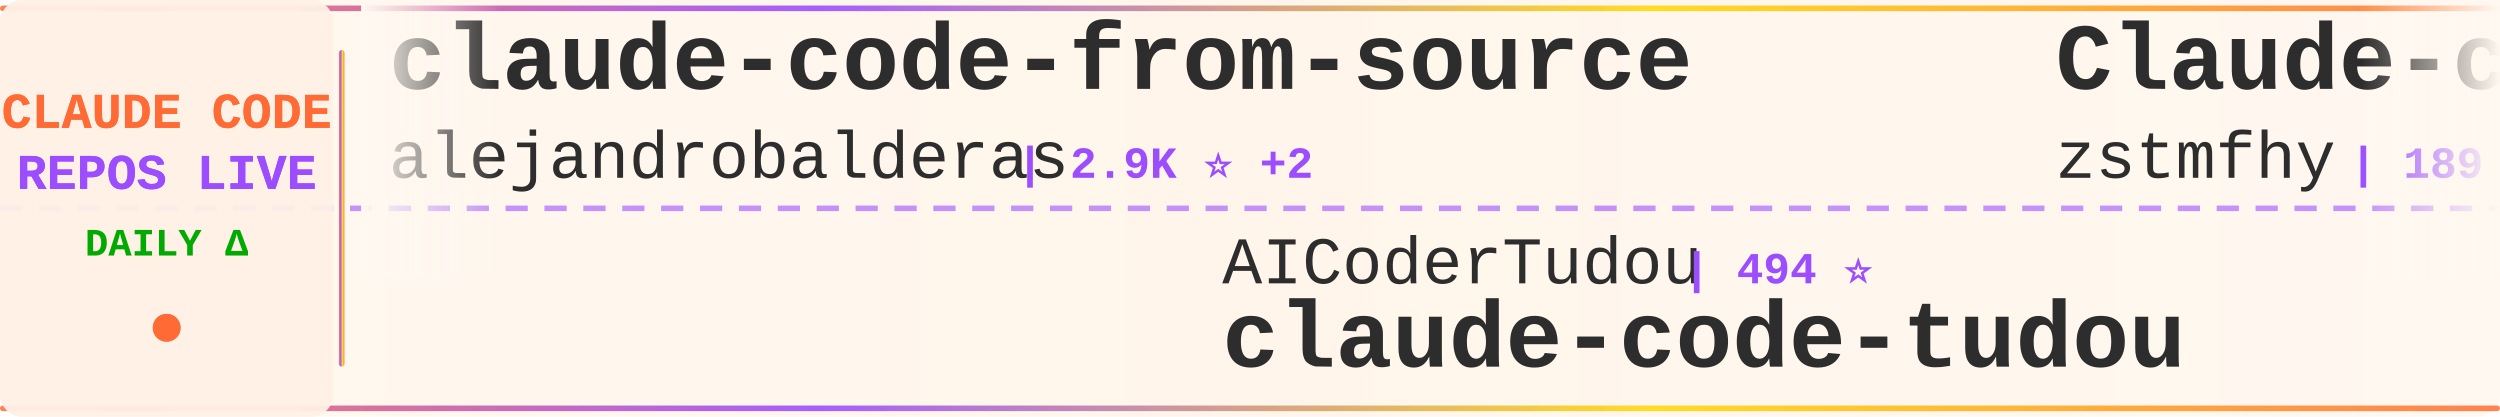
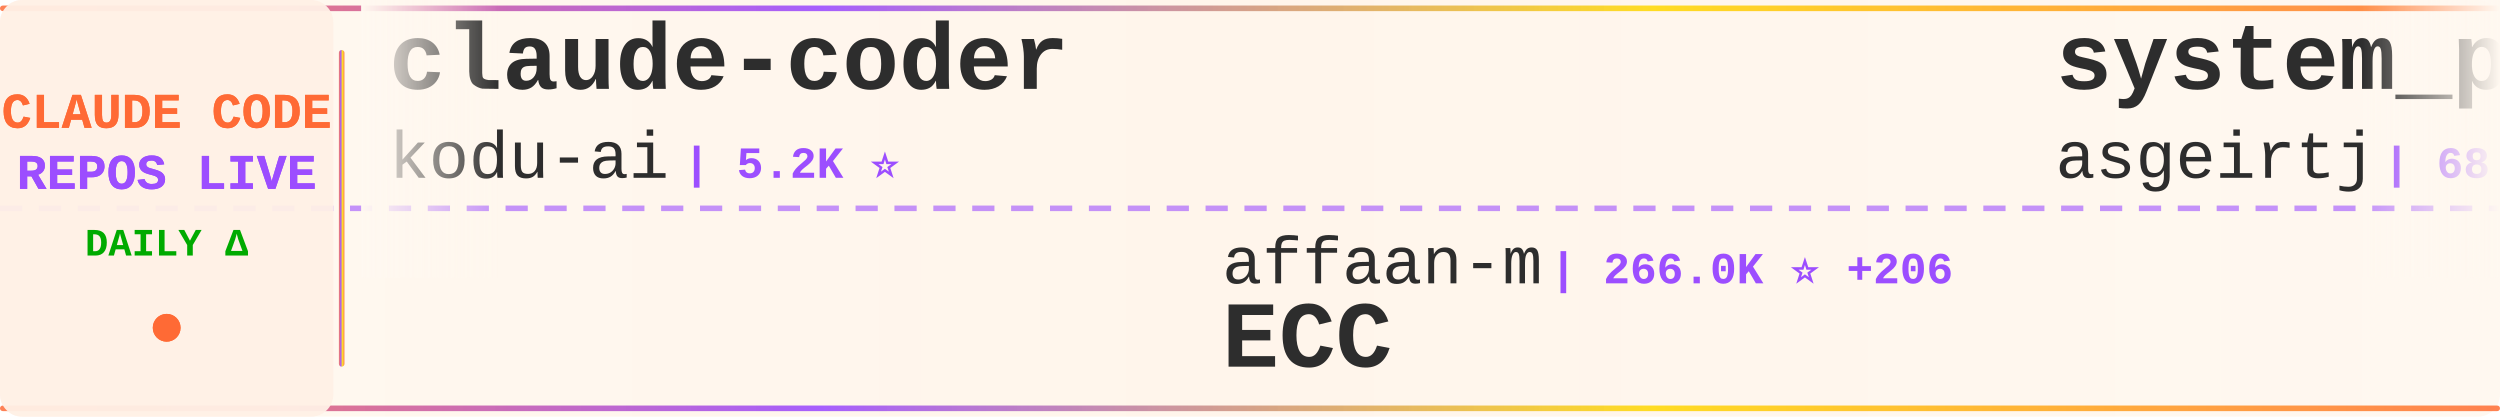
<svg xmlns="http://www.w3.org/2000/svg" width="900" height="150">
  <defs>
    <linearGradient id="tickerBg" x1="0%" y1="0%" x2="100%" y2="0%">
      <stop offset="0%" style="stop-color:#fff8f0;stop-opacity:0.98" />
      <stop offset="50%" style="stop-color:#fff5eb;stop-opacity:1" />
      <stop offset="100%" style="stop-color:#fff8f0;stop-opacity:0.98" />
    </linearGradient>
    <linearGradient id="borderGrad" x1="0%" y1="0%" x2="100%" y2="0%">
      <stop offset="0%" style="stop-color:#FF6B35;stop-opacity:0.85">
        <animate attributeName="stop-opacity" values="0.85;1;0.85" dur="2s" repeatCount="indefinite" />
      </stop>
      <stop offset="33%" style="stop-color:#9C4EFF;stop-opacity:0.9">
        <animate attributeName="stop-opacity" values="0.9;1;0.9" dur="2.2s" repeatCount="indefinite" />
      </stop>
      <stop offset="66%" style="stop-color:#FFD700;stop-opacity:0.85">
        <animate attributeName="stop-opacity" values="0.85;1;0.85" dur="1.8s" repeatCount="indefinite" />
      </stop>
      <stop offset="100%" style="stop-color:#FF6B35;stop-opacity:0.85">
        <animate attributeName="stop-opacity" values="0.85;1;0.85" dur="2s" repeatCount="indefinite" />
      </stop>
    </linearGradient>
    <filter id="textGlow">
      <feGaussianBlur stdDeviation="0.15" result="coloredBlur" />
      <feMerge>
        <feMergeNode in="coloredBlur" />
        <feMergeNode in="SourceGraphic" />
      </feMerge>
    </filter>
    <filter id="metricGlow">
      <feGaussianBlur stdDeviation="0.2" result="coloredBlur" />
      <feMerge>
        <feMergeNode in="coloredBlur" />
        <feMergeNode in="SourceGraphic" />
      </feMerge>
    </filter>
    <linearGradient id="leftFade" x1="0%" y1="0%" x2="100%" y2="0%">
      <stop offset="0%" style="stop-color:#fff8f0;stop-opacity:1" />
      <stop offset="100%" style="stop-color:#fff8f0;stop-opacity:0" />
    </linearGradient>
    <linearGradient id="rightFade" x1="0%" y1="0%" x2="100%" y2="0%">
      <stop offset="0%" style="stop-color:#fff8f0;stop-opacity:0" />
      <stop offset="100%" style="stop-color:#fff8f0;stop-opacity:1" />
    </linearGradient>
  </defs>
  <rect width="900" height="150" fill="url(#tickerBg)" rx="8" />
  <rect x="0" y="2" width="900" height="2" fill="url(#borderGrad)" rx="1" />
  <rect x="0" y="146" width="900" height="2" fill="url(#borderGrad)" rx="1" />
  <line x1="0" y1="75" x2="900" y2="75" stroke="#9C4EFF" stroke-width="2" stroke-dasharray="8 6" opacity="0.6" />
  <rect x="0" y="0" width="120" height="150" fill="#fff0e6" opacity="0.95" rx="8" />
  <text x="60" y="46" font-family="'Courier New', monospace" font-size="18" font-weight="bold" fill="#FF6B35" text-anchor="middle" filter="url(#textGlow)">
    CLAUDE CODE
  </text>
  <text x="60" y="68" font-family="'Courier New', monospace" font-size="18" font-weight="bold" fill="#9C4EFF" text-anchor="middle" filter="url(#textGlow)">
    REPOS LIVE
  </text>
  <text x="60" y="92" font-family="'Courier New', monospace" font-size="14" font-weight="bold" fill="#00aa00" text-anchor="middle">
    DAILY Δ
  </text>
  <circle cx="60" cy="118" r="5" fill="#FF6B35" filter="url(#metricGlow)">
    <animate attributeName="r" values="4;6;4" dur="1.5s" repeatCount="indefinite" />
    <animate attributeName="opacity" values="0.6;1;0.6" dur="1.5s" repeatCount="indefinite" />
  </circle>
  <rect x="122" y="18" width="2" height="114" fill="url(#borderGrad)" rx="1" />
  <clipPath id="tickerClip">
    <rect x="130" y="0" width="770" height="150" />
  </clipPath>
  <g clip-path="url(#tickerClip)">
    <g id="tickerItems">
      <animateTransform attributeName="transform" attributeType="XML" type="translate" from="0 0" to="-3000 0" dur="54s" repeatCount="indefinite" />
      <g transform="translate(0, 0)">
-         <text x="140" y="32" font-family="'Courier New', monospace" font-size="34" font-weight="bold" fill="#2d2d2d">claude-code-from-source</text>
-         <text x="140" y="64" font-family="'Courier New', monospace" font-size="24" font-weight="normal" fill="#2d2d2d" opacity="1.0">alejandrobalderas</text>
-         <text x="366" y="64" font-family="'Courier New', monospace" font-size="16" font-weight="bold" fill="#9C4EFF"> | 2.9K ⭐ +2</text>
+         <text x="140" y="32" font-family="'Courier New', monospace" font-size="34" font-weight="bold" fill="#2d2d2d">claude-coder</text>
+         <text x="140" y="64" font-family="'Courier New', monospace" font-size="24" font-weight="normal" fill="#2d2d2d" opacity="1.0">kodu-ai</text>
+         <text x="246" y="64" font-family="'Courier New', monospace" font-size="16" font-weight="bold" fill="#9C4EFF"> | 5.2K ⭐</text>
      </g>
      <g transform="translate(300, 0)">
-         <text x="140" y="102" font-family="'Courier New', monospace" font-size="24" font-weight="normal" fill="#2d2d2d" opacity="1.0">AICoderTudou</text>
-         <text x="306" y="102" font-family="'Courier New', monospace" font-size="16" font-weight="bold" fill="#9C4EFF"> | 494 ⭐</text>
-         <text x="140" y="132" font-family="'Courier New', monospace" font-size="34" font-weight="bold" fill="#2d2d2d">claude-code-tudou</text>
+         <text x="140" y="102" font-family="'Courier New', monospace" font-size="24" font-weight="normal" fill="#2d2d2d" opacity="1.0">affaan-m</text>
+         <text x="258" y="102" font-family="'Courier New', monospace" font-size="16" font-weight="bold" fill="#9C4EFF"> | 266.0K ⭐ +206</text>
+         <text x="140" y="132" font-family="'Courier New', monospace" font-size="34" font-weight="bold" fill="#2d2d2d">ECC</text>
      </g>
      <g transform="translate(600, 0)">
-         <text x="140" y="32" font-family="'Courier New', monospace" font-size="34" font-weight="bold" fill="#2d2d2d">Claude-code</text>
-         <text x="140" y="64" font-family="'Courier New', monospace" font-size="24" font-weight="normal" fill="#2d2d2d" opacity="1.0">zstmfhy</text>
-         <text x="246" y="64" font-family="'Courier New', monospace" font-size="16" font-weight="bold" fill="#9C4EFF"> | 189 ⭐</text>
+         <text x="140" y="32" font-family="'Courier New', monospace" font-size="34" font-weight="bold" fill="#2d2d2d">system_prompts_leaks</text>
+         <text x="140" y="64" font-family="'Courier New', monospace" font-size="24" font-weight="normal" fill="#2d2d2d" opacity="1.0">asgeirtj</text>
+         <text x="258" y="64" font-family="'Courier New', monospace" font-size="16" font-weight="bold" fill="#9C4EFF"> | 68.1K ⭐ +25</text>
      </g>
      <g transform="translate(900, 0)">
-         <text x="140" y="102" font-family="'Courier New', monospace" font-size="24" font-weight="normal" fill="#2d2d2d" opacity="1.0">pengchengneo</text>
-         <text x="306" y="102" font-family="'Courier New', monospace" font-size="16" font-weight="bold" fill="#9C4EFF"> | 1.8K ⭐</text>
-         <text x="140" y="132" font-family="'Courier New', monospace" font-size="34" font-weight="bold" fill="#2d2d2d">Claude-Code</text>
+         <text x="140" y="102" font-family="'Courier New', monospace" font-size="24" font-weight="normal" fill="#2d2d2d" opacity="1.0">AprilNEA</text>
+         <text x="258" y="102" font-family="'Courier New', monospace" font-size="16" font-weight="bold" fill="#9C4EFF"> | 391 ⭐</text>
+         <text x="140" y="132" font-family="'Courier New', monospace" font-size="34" font-weight="bold" fill="#2d2d2d">claude-code-source</text>
      </g>
      <g transform="translate(1200, 0)">
-         <text x="140" y="32" font-family="'Courier New', monospace" font-size="34" font-weight="bold" fill="#2d2d2d">claude-code-spec-workflo...</text>
-         <text x="140" y="64" font-family="'Courier New', monospace" font-size="24" font-weight="normal" fill="#2d2d2d" opacity="1.0">Pimzino</text>
-         <text x="246" y="64" font-family="'Courier New', monospace" font-size="16" font-weight="bold" fill="#9C4EFF"> | 3.9K ⭐ -1</text>
+         <text x="140" y="32" font-family="'Courier New', monospace" font-size="34" font-weight="bold" fill="#2d2d2d">claude-code-source-code</text>
+         <text x="140" y="64" font-family="'Courier New', monospace" font-size="24" font-weight="normal" fill="#2d2d2d" opacity="1.0">777genius</text>
+         <text x="270" y="64" font-family="'Courier New', monospace" font-size="16" font-weight="bold" fill="#9C4EFF"> | 931 ⭐</text>
      </g>
      <g transform="translate(1500, 0)">
-         <text x="140" y="102" font-family="'Courier New', monospace" font-size="24" font-weight="normal" fill="#2d2d2d" opacity="1.0">pedrohcgs</text>
-         <text x="270" y="102" font-family="'Courier New', monospace" font-size="16" font-weight="bold" fill="#9C4EFF"> | 1.6K ⭐</text>
-         <text x="140" y="132" font-family="'Courier New', monospace" font-size="34" font-weight="bold" fill="#2d2d2d">claude-code-my-workflow</text>
+         <text x="140" y="102" font-family="'Courier New', monospace" font-size="24" font-weight="normal" fill="#2d2d2d" opacity="1.0">ponponon</text>
+         <text x="258" y="102" font-family="'Courier New', monospace" font-size="16" font-weight="bold" fill="#9C4EFF"> | 2.3K ⭐</text>
+         <text x="140" y="132" font-family="'Courier New', monospace" font-size="34" font-weight="bold" fill="#2d2d2d">claude_code_src</text>
      </g>
      <g transform="translate(1800, 0)">
-         <text x="140" y="32" font-family="'Courier New', monospace" font-size="34" font-weight="bold" fill="#2d2d2d">Claude-Code-Source-Study</text>
-         <text x="140" y="64" font-family="'Courier New', monospace" font-size="24" font-weight="normal" fill="#2d2d2d" opacity="1.0">luyao618</text>
-         <text x="258" y="64" font-family="'Courier New', monospace" font-size="16" font-weight="bold" fill="#9C4EFF"> | 1.7K ⭐</text>
+         <text x="140" y="32" font-family="'Courier New', monospace" font-size="34" font-weight="bold" fill="#2d2d2d">claude-code</text>
+         <text x="140" y="64" font-family="'Courier New', monospace" font-size="24" font-weight="normal" fill="#2d2d2d" opacity="1.0">beilingcc</text>
+         <text x="270" y="64" font-family="'Courier New', monospace" font-size="16" font-weight="bold" fill="#9C4EFF"> | 97 ⭐ +97</text>
      </g>
      <g transform="translate(2100, 0)">
-         <text x="140" y="102" font-family="'Courier New', monospace" font-size="24" font-weight="normal" fill="#2d2d2d" opacity="1.0">Donchitos</text>
-         <text x="270" y="102" font-family="'Courier New', monospace" font-size="16" font-weight="bold" fill="#9C4EFF"> | 25.4K ⭐ +4</text>
-         <text x="140" y="132" font-family="'Courier New', monospace" font-size="34" font-weight="bold" fill="#2d2d2d">Claude-Code-Game-Studios</text>
+         <text x="140" y="102" font-family="'Courier New', monospace" font-size="24" font-weight="normal" fill="#2d2d2d" opacity="1.0">SeemSeam</text>
+         <text x="258" y="102" font-family="'Courier New', monospace" font-size="16" font-weight="bold" fill="#9C4EFF"> | 3.5K ⭐</text>
+         <text x="140" y="132" font-family="'Courier New', monospace" font-size="34" font-weight="bold" fill="#2d2d2d">claude_codex_bridge</text>
      </g>
      <g transform="translate(2400, 0)">
-         <text x="140" y="32" font-family="'Courier New', monospace" font-size="34" font-weight="bold" fill="#2d2d2d">Open-ClaudeCode</text>
-         <text x="140" y="64" font-family="'Courier New', monospace" font-size="24" font-weight="normal" fill="#2d2d2d" opacity="1.0">LING71671</text>
-         <text x="270" y="64" font-family="'Courier New', monospace" font-size="16" font-weight="bold" fill="#9C4EFF"> | 959 ⭐</text>
+         <text x="140" y="32" font-family="'Courier New', monospace" font-size="34" font-weight="bold" fill="#2d2d2d">claude-code-templates</text>
+         <text x="140" y="64" font-family="'Courier New', monospace" font-size="24" font-weight="normal" fill="#2d2d2d" opacity="1.0">davila7</text>
+         <text x="246" y="64" font-family="'Courier New', monospace" font-size="16" font-weight="bold" fill="#9C4EFF"> | 31.4K ⭐ +96</text>
      </g>
      <g transform="translate(2700, 0)">
-         <text x="140" y="102" font-family="'Courier New', monospace" font-size="24" font-weight="normal" fill="#2d2d2d" opacity="1.0">Windy3f3f3f3f</text>
-         <text x="318" y="102" font-family="'Courier New', monospace" font-size="16" font-weight="bold" fill="#9C4EFF"> | 2.7K ⭐ +2</text>
-         <text x="140" y="132" font-family="'Courier New', monospace" font-size="34" font-weight="bold" fill="#2d2d2d">claude-code-from-scratch</text>
+         <text x="140" y="102" font-family="'Courier New', monospace" font-size="24" font-weight="normal" fill="#2d2d2d" opacity="1.0">OneRedOak</text>
+         <text x="270" y="102" font-family="'Courier New', monospace" font-size="16" font-weight="bold" fill="#9C4EFF"> | 3.9K ⭐ -1</text>
+         <text x="140" y="132" font-family="'Courier New', monospace" font-size="34" font-weight="bold" fill="#2d2d2d">claude-code-workflows</text>
      </g>
      <g transform="translate(3000, 0)">
-         <text x="140" y="32" font-family="'Courier New', monospace" font-size="34" font-weight="bold" fill="#2d2d2d">claude-code-from-source</text>
-         <text x="140" y="64" font-family="'Courier New', monospace" font-size="24" font-weight="normal" fill="#2d2d2d" opacity="1.0">alejandrobalderas</text>
-         <text x="366" y="64" font-family="'Courier New', monospace" font-size="16" font-weight="bold" fill="#9C4EFF"> | 2.9K ⭐ +2</text>
+         <text x="140" y="32" font-family="'Courier New', monospace" font-size="34" font-weight="bold" fill="#2d2d2d">claude-coder</text>
+         <text x="140" y="64" font-family="'Courier New', monospace" font-size="24" font-weight="normal" fill="#2d2d2d" opacity="1.0">kodu-ai</text>
+         <text x="246" y="64" font-family="'Courier New', monospace" font-size="16" font-weight="bold" fill="#9C4EFF"> | 5.2K ⭐</text>
      </g>
      <g transform="translate(3300, 0)">
-         <text x="140" y="102" font-family="'Courier New', monospace" font-size="24" font-weight="normal" fill="#2d2d2d" opacity="1.0">AICoderTudou</text>
-         <text x="306" y="102" font-family="'Courier New', monospace" font-size="16" font-weight="bold" fill="#9C4EFF"> | 494 ⭐</text>
-         <text x="140" y="132" font-family="'Courier New', monospace" font-size="34" font-weight="bold" fill="#2d2d2d">claude-code-tudou</text>
+         <text x="140" y="102" font-family="'Courier New', monospace" font-size="24" font-weight="normal" fill="#2d2d2d" opacity="1.0">affaan-m</text>
+         <text x="258" y="102" font-family="'Courier New', monospace" font-size="16" font-weight="bold" fill="#9C4EFF"> | 266.0K ⭐ +206</text>
+         <text x="140" y="132" font-family="'Courier New', monospace" font-size="34" font-weight="bold" fill="#2d2d2d">ECC</text>
      </g>
      <g transform="translate(3600, 0)">
-         <text x="140" y="32" font-family="'Courier New', monospace" font-size="34" font-weight="bold" fill="#2d2d2d">Claude-code</text>
-         <text x="140" y="64" font-family="'Courier New', monospace" font-size="24" font-weight="normal" fill="#2d2d2d" opacity="1.0">zstmfhy</text>
-         <text x="246" y="64" font-family="'Courier New', monospace" font-size="16" font-weight="bold" fill="#9C4EFF"> | 189 ⭐</text>
+         <text x="140" y="32" font-family="'Courier New', monospace" font-size="34" font-weight="bold" fill="#2d2d2d">system_prompts_leaks</text>
+         <text x="140" y="64" font-family="'Courier New', monospace" font-size="24" font-weight="normal" fill="#2d2d2d" opacity="1.0">asgeirtj</text>
+         <text x="258" y="64" font-family="'Courier New', monospace" font-size="16" font-weight="bold" fill="#9C4EFF"> | 68.1K ⭐ +25</text>
      </g>
      <g transform="translate(3900, 0)">
-         <text x="140" y="102" font-family="'Courier New', monospace" font-size="24" font-weight="normal" fill="#2d2d2d" opacity="1.0">pengchengneo</text>
-         <text x="306" y="102" font-family="'Courier New', monospace" font-size="16" font-weight="bold" fill="#9C4EFF"> | 1.8K ⭐</text>
-         <text x="140" y="132" font-family="'Courier New', monospace" font-size="34" font-weight="bold" fill="#2d2d2d">Claude-Code</text>
+         <text x="140" y="102" font-family="'Courier New', monospace" font-size="24" font-weight="normal" fill="#2d2d2d" opacity="1.0">AprilNEA</text>
+         <text x="258" y="102" font-family="'Courier New', monospace" font-size="16" font-weight="bold" fill="#9C4EFF"> | 391 ⭐</text>
+         <text x="140" y="132" font-family="'Courier New', monospace" font-size="34" font-weight="bold" fill="#2d2d2d">claude-code-source</text>
      </g>
    </g>
  </g>
  <rect x="130" y="0" width="50" height="100" fill="url(#leftFade)" />
  <rect x="850" y="0" width="50" height="100" fill="url(#rightFade)" />
</svg>
